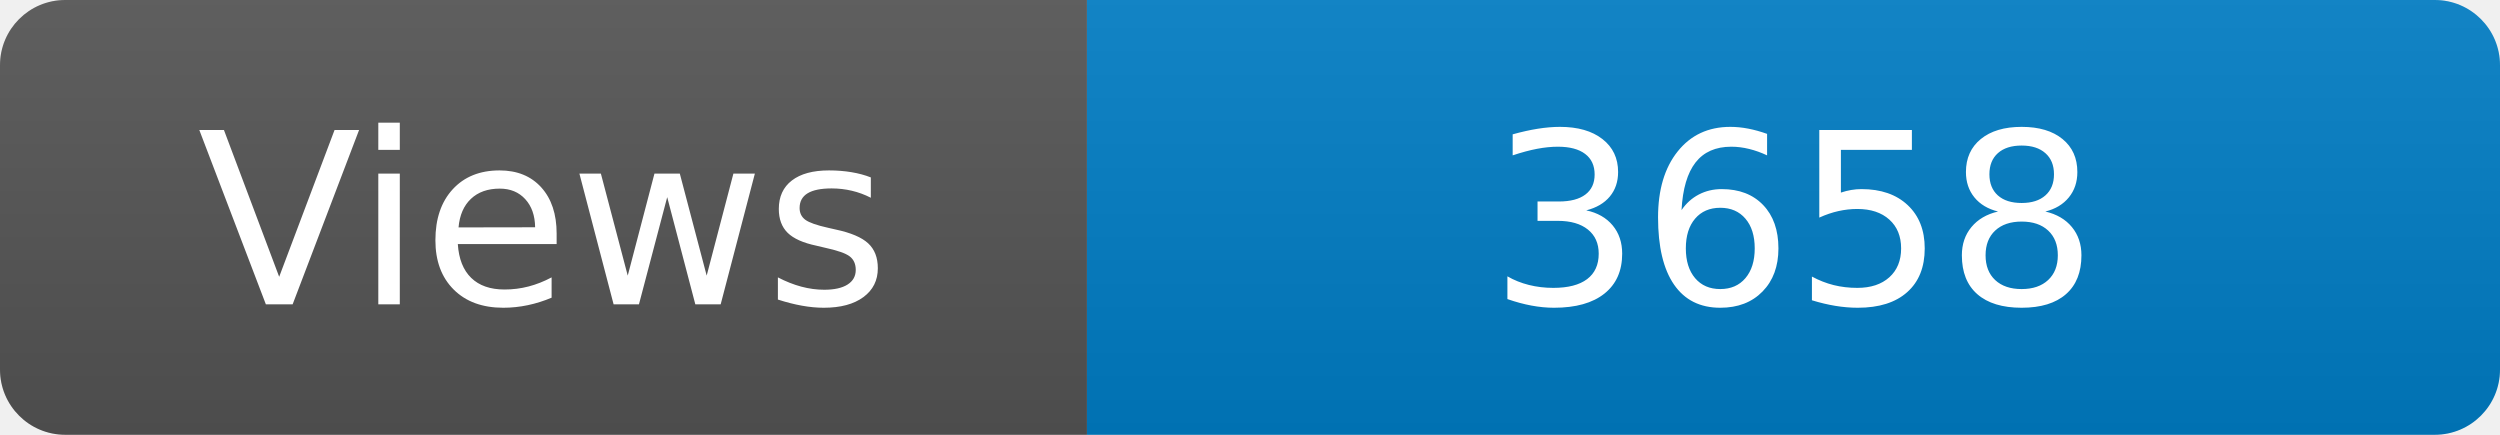
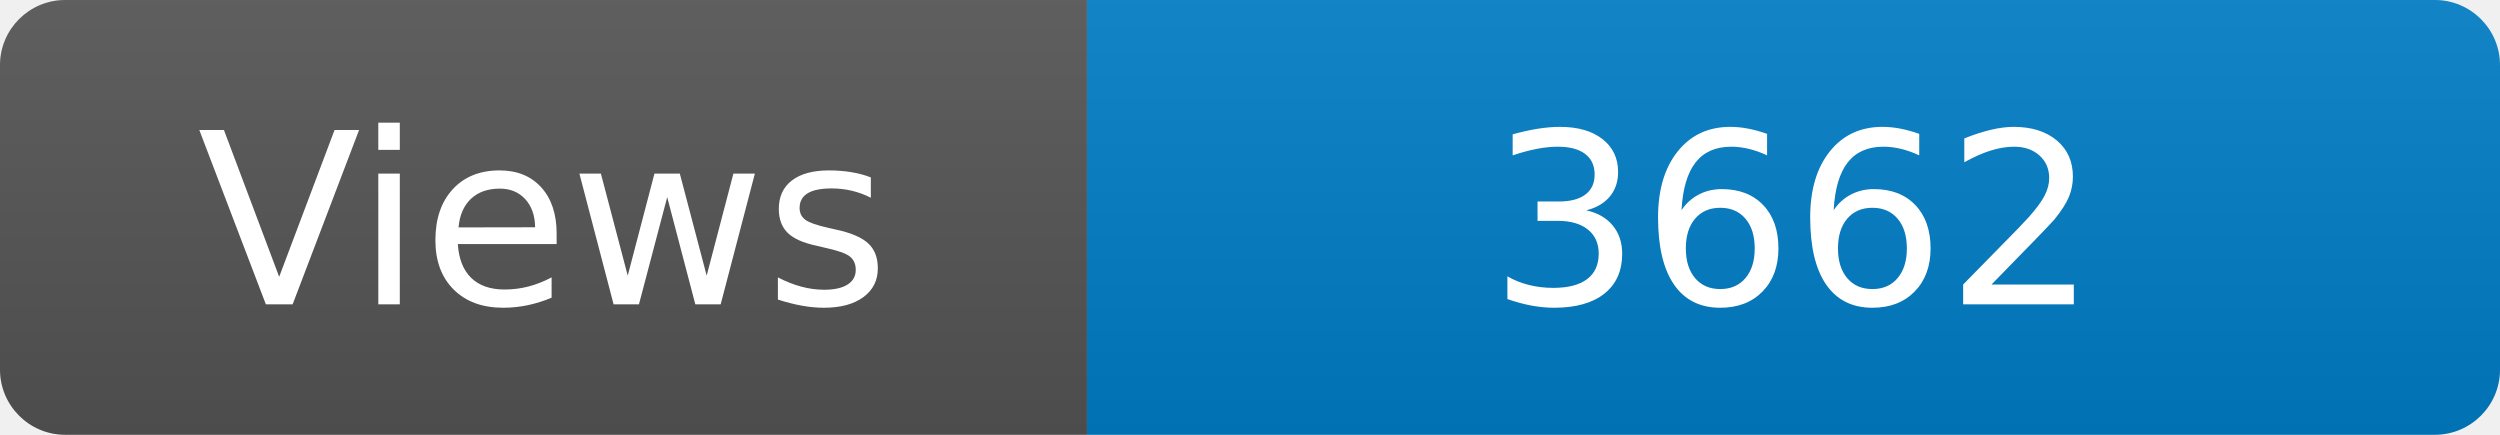
<svg xmlns="http://www.w3.org/2000/svg" width="115" height="20" role="img" aria-label="Maintained?: yes">
  <linearGradient id="s" x2="0" y2="100%">
    <stop offset="0" stop-color="#bbb" stop-opacity=".1" />
    <stop offset="1" stop-opacity=".1" />
  </linearGradient>
  <clipPath id="r">
    <rect width="115" height="20" rx="3" fill="#fff" />
  </clipPath>
  <g clip-path="url(#r)">
    <rect width="50" height="20" fill="#555" />
    <rect x="50" width="160" height="20" fill="#007ec6" />
    <rect width="115" height="20" fill="url(#s)" />
  </g>
  <g fill="#fff" text-anchor="middle" font-family="Verdana,Geneva,DejaVu Sans,sans-serif" font-size="110">
    <text x="250" y="140" transform="scale(.1)" fill="#fff">Views</text>
-     <text x="825" y="140" transform="scale(.1)" fill="#fff">3658</text>
+     <text x="825" y="140" transform="scale(.1)" fill="#fff">3662</text>
  </g>
</svg>
